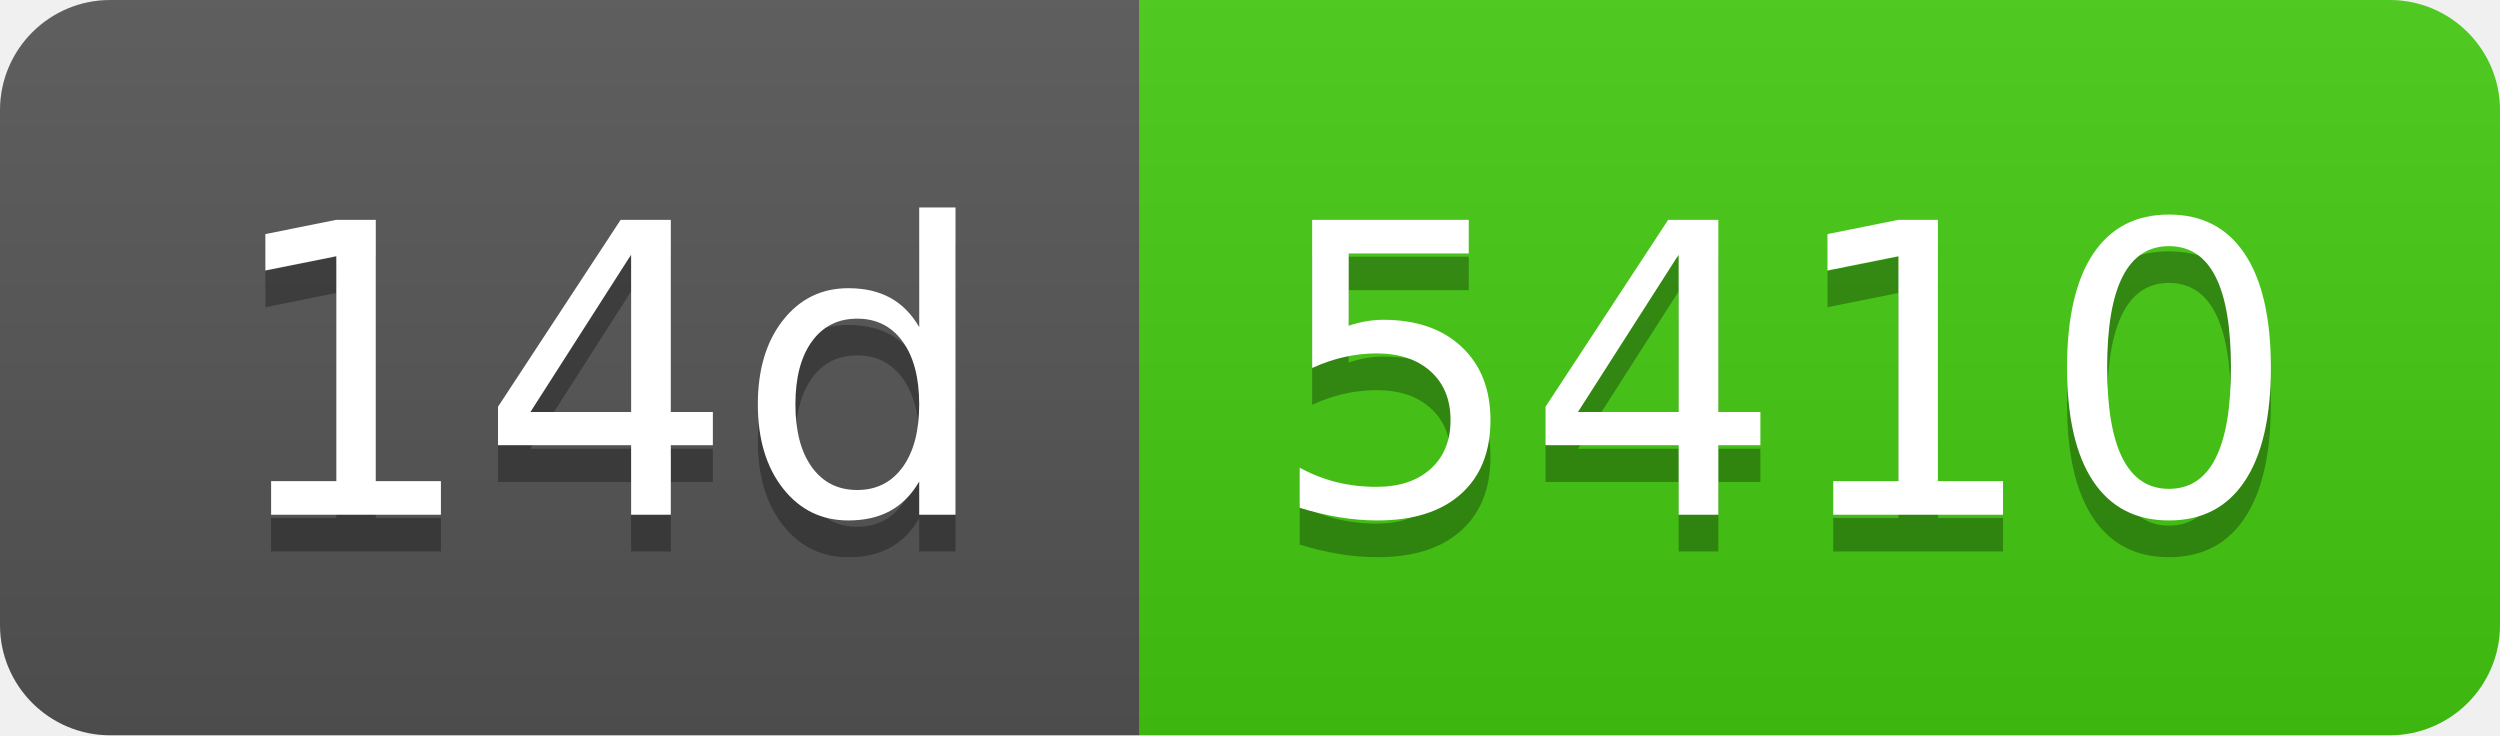
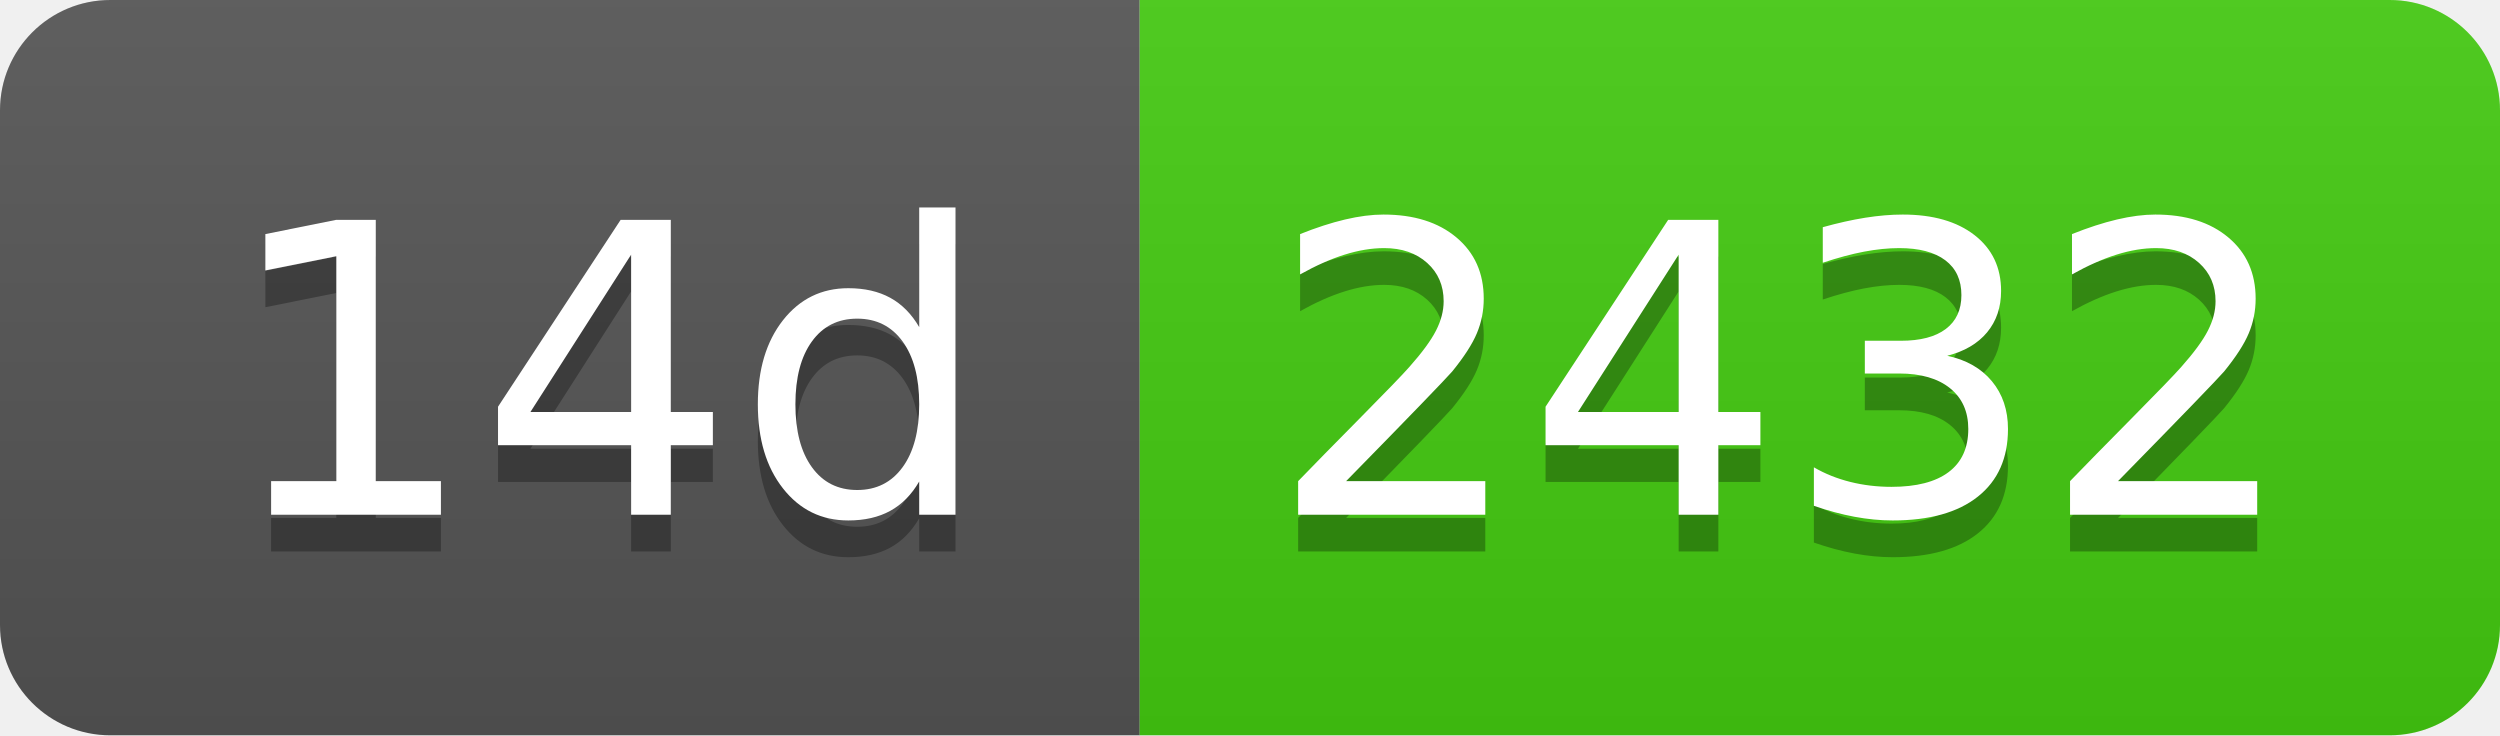
- <svg xmlns="http://www.w3.org/2000/svg" width="68" height="20" role="img" aria-label="14d: 5410">
+ <svg xmlns="http://www.w3.org/2000/svg" width="68" height="20" role="img" aria-label="14d: 2432">
  <linearGradient id="s" x2="0" y2="100%">
    <stop offset="0" stop-color="#bbb" stop-opacity=".1" />
    <stop offset="1" stop-opacity=".1" />
  </linearGradient>
  <clipPath id="r">
    <rect width="68" height="20" rx="3" fill="#fff" />
  </clipPath>
  <g clip-path="url(#r)">
    <rect width="31" height="20" fill="#555" />
    <rect x="31" width="37" height="20" fill="#4c1" />
    <rect width="68" height="20" fill="url(#s)" />
  </g>
  <g fill="#fff" text-anchor="middle" font-family="Verdana,Geneva,DejaVu Sans,sans-serif" text-rendering="geometricPrecision" font-size="110">
    <text aria-hidden="true" x="165" y="150" fill="#010101" fill-opacity=".3" transform="scale(.1)" textLength="210">14d</text>
    <text x="165" y="140" transform="scale(.1)" fill="#fff" textLength="210">14d</text>
-     <text aria-hidden="true" x="485" y="150" fill="#010101" fill-opacity=".3" transform="scale(.1)" textLength="270">5410</text>
-     <text x="485" y="140" transform="scale(.1)" fill="#fff" textLength="270">5410</text>
+     <text aria-hidden="true" x="485" y="150" fill="#010101" fill-opacity=".3" transform="scale(.1)" textLength="270">2432</text>
+     <text x="485" y="140" transform="scale(.1)" fill="#fff" textLength="270">2432</text>
  </g>
</svg>
